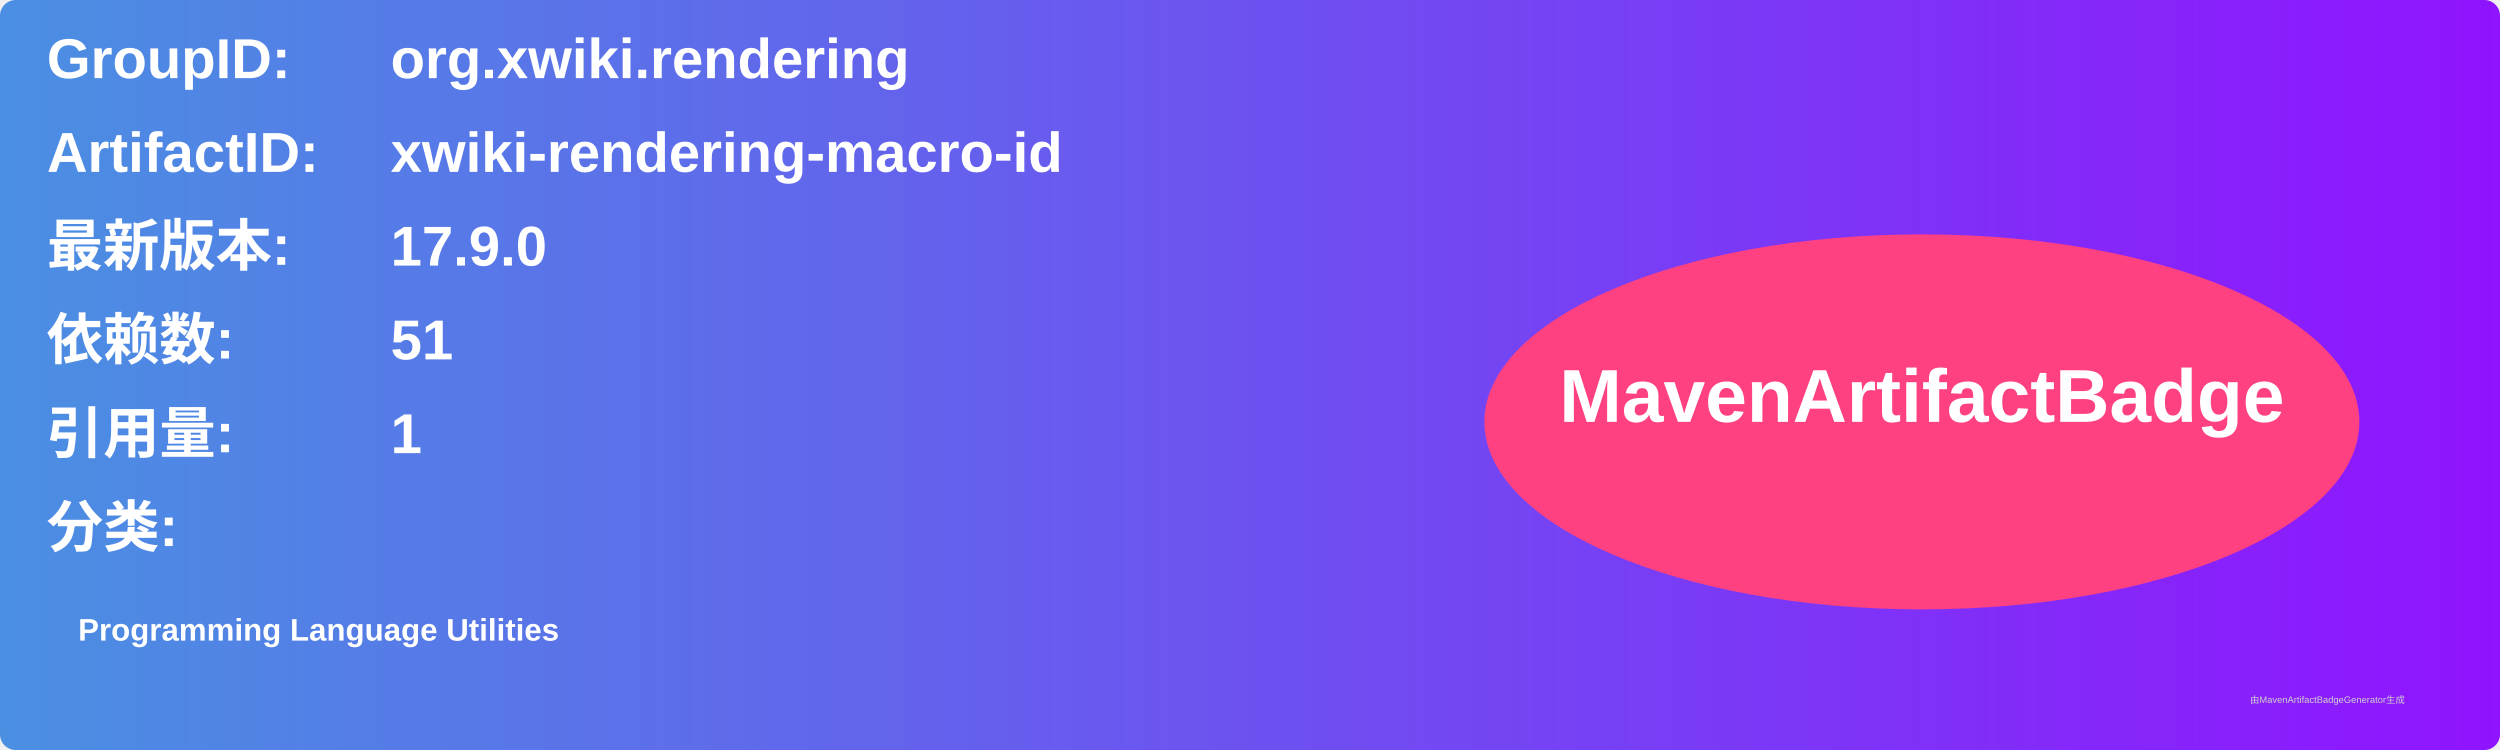
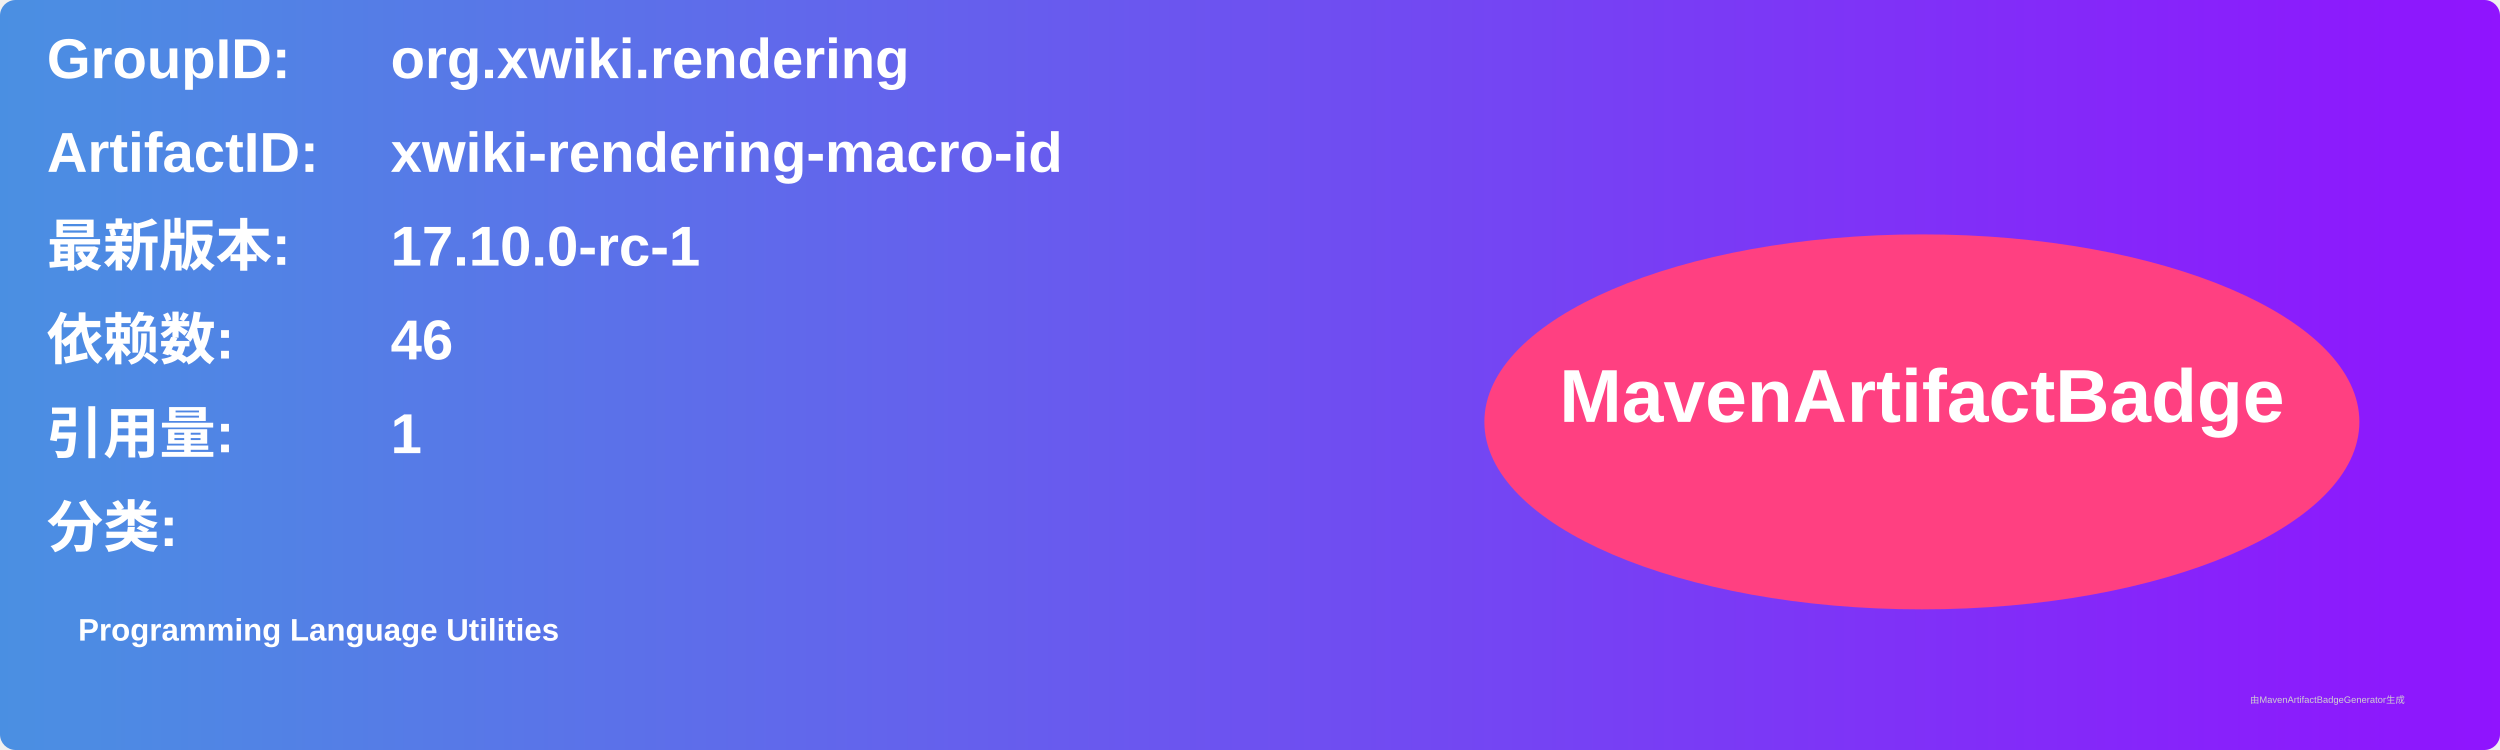
<svg xmlns="http://www.w3.org/2000/svg" width="800" height="240" viewBox="0 0 800 240">
  <linearGradient id="grad" x1="0%" y1="0%" x2="100%" y2="0%">
    <stop offset="0%" stop-color="#4a90e2" />
    <stop offset="100%" stop-color="#9013fe" />
  </linearGradient>
  <rect width="100%" height="100%" rx="5" ry="5" fill="url(#grad)" />
  <g transform="translate(15, 15)">
    <text x="0" y="10" font-family="Arial" font-size="18" fill="white" font-weight="bold" width="260">GroupID:</text>
    <text x="110" y="10" font-family="Arial" font-size="18" fill="white" font-weight="bold" width="460">org.xwiki.rendering</text>
    <text x="0" y="40" font-family="Arial" font-size="18" fill="white" font-weight="bold" width="260">ArtifactID:</text>
    <text x="110" y="40" font-family="Arial" font-size="18" fill="white" font-weight="bold" width="460">xwiki-rendering-macro-id</text>
    <text x="0" y="70" font-family="Arial" font-size="18" fill="white" font-weight="bold">最新版本:</text>
    <text x="110" y="70" font-family="Arial" font-size="18" fill="white" font-weight="bold">
-       <tspan font-weight="bold">17.9.0</tspan>
+       <tspan font-weight="bold">17.10.0-rc-1</tspan>
    </text>
    <text x="0" y="100" font-family="Arial" font-size="18" fill="white" font-weight="bold">依赖数: </text>
    <text x="110" y="100" font-family="Arial" font-size="18" fill="white">
-       <tspan font-weight="bold">51</tspan>
+       <tspan font-weight="bold">46</tspan>
    </text>
    <text x="0" y="130" font-family="Arial" font-size="18" fill="white" font-weight="bold">引用量: </text>
    <text x="110" y="130" font-family="Arial" font-size="18" fill="white">
      <tspan font-weight="bold">1</tspan>
    </text>
    <text x="0" y="160" font-family="Arial" font-size="18" fill="white" font-weight="bold">分类:</text>
    <text x="10" y="190" font-family="Arial" font-size="10" fill="white">
      <tspan font-weight="bold">Programming Language Utilities</tspan>
    </text>
    <ellipse cx="600" cy="120" rx="140" ry="60" fill="#ff4081" />
    <text x="600" y="120" text-anchor="middle" font-family="Arial" font-size="24" fill="white" font-weight="bold">MavenArtifactBadge</text>
  </g>
  <text x="720" y="225" font-family="Arial" font-size="3" fill="#d0d0d0">由MavenArtifactBadgeGenerator生成</text>
</svg>
